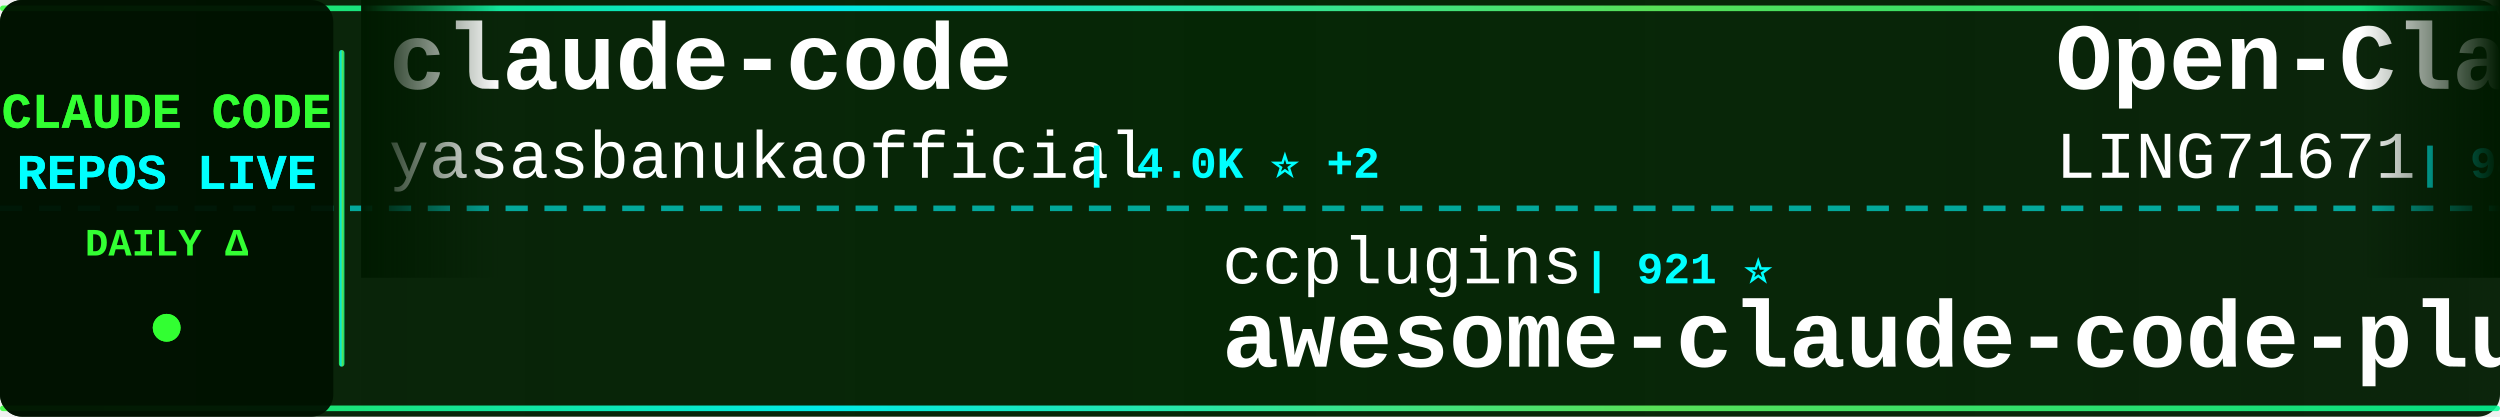
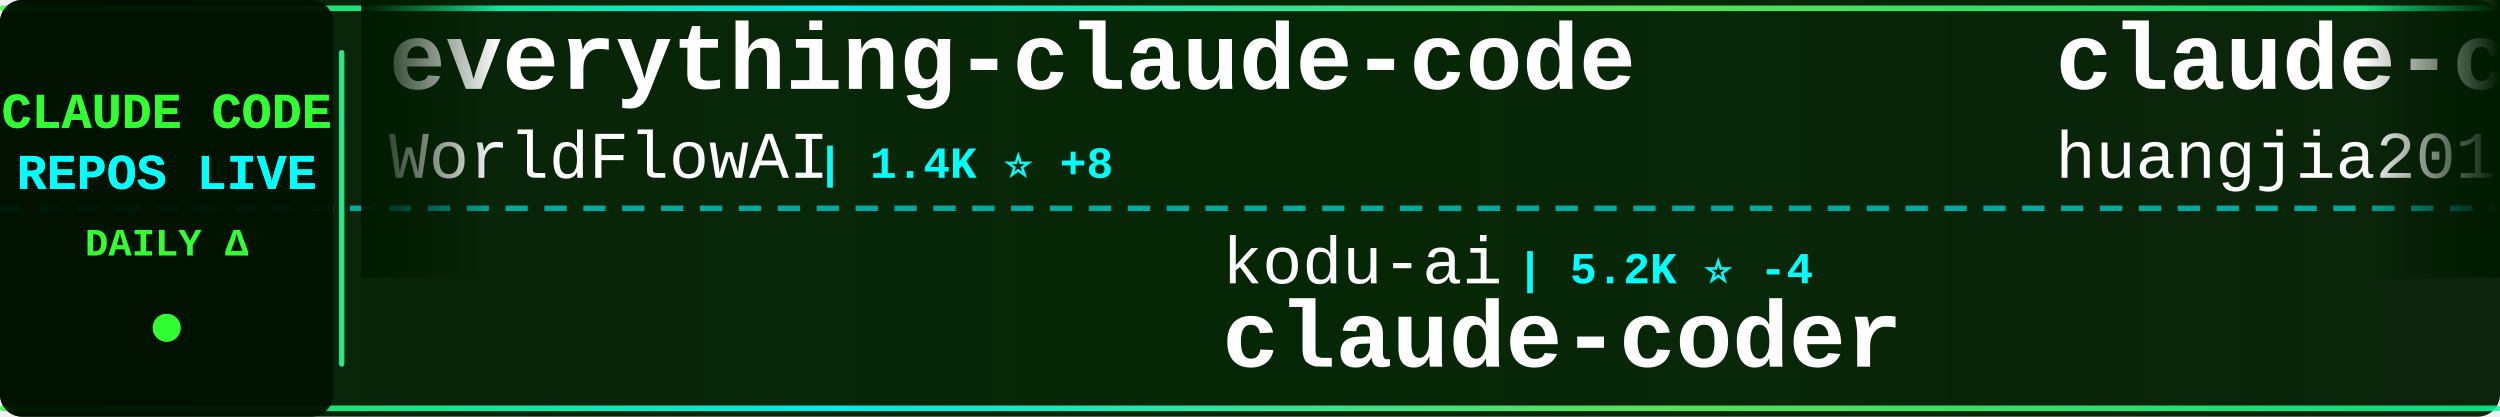
<svg xmlns="http://www.w3.org/2000/svg" width="900" height="150">
  <defs>
    <linearGradient id="tickerBg" x1="0%" y1="0%" x2="100%" y2="0%">
      <stop offset="0%" style="stop-color:#001a00;stop-opacity:0.95" />
      <stop offset="50%" style="stop-color:#002200;stop-opacity:0.98" />
      <stop offset="100%" style="stop-color:#001a00;stop-opacity:0.95" />
    </linearGradient>
    <linearGradient id="borderGrad" x1="0%" y1="0%" x2="100%" y2="0%">
      <stop offset="0%" style="stop-color:#33ff33;stop-opacity:0.85">
        <animate attributeName="stop-opacity" values="0.85;1;0.85" dur="2s" repeatCount="indefinite" />
      </stop>
      <stop offset="33%" style="stop-color:#00ffff;stop-opacity:0.9">
        <animate attributeName="stop-opacity" values="0.9;1;0.9" dur="2.2s" repeatCount="indefinite" />
      </stop>
      <stop offset="66%" style="stop-color:#66ff66;stop-opacity:0.85">
        <animate attributeName="stop-opacity" values="0.85;1;0.85" dur="1.8s" repeatCount="indefinite" />
      </stop>
      <stop offset="100%" style="stop-color:#00ff99;stop-opacity:0.85">
        <animate attributeName="stop-opacity" values="0.85;1;0.85" dur="2s" repeatCount="indefinite" />
      </stop>
    </linearGradient>
    <filter id="textGlow">
      <feGaussianBlur stdDeviation="0.1" result="coloredBlur" />
      <feMerge>
        <feMergeNode in="coloredBlur" />
        <feMergeNode in="SourceGraphic" />
      </feMerge>
    </filter>
    <filter id="metricGlow">
      <feGaussianBlur stdDeviation="0.2" result="coloredBlur" />
      <feMerge>
        <feMergeNode in="coloredBlur" />
        <feMergeNode in="SourceGraphic" />
      </feMerge>
    </filter>
    <linearGradient id="leftFade" x1="0%" y1="0%" x2="100%" y2="0%">
      <stop offset="0%" style="stop-color:#001a00;stop-opacity:1" />
      <stop offset="100%" style="stop-color:#001a00;stop-opacity:0" />
    </linearGradient>
    <linearGradient id="rightFade" x1="0%" y1="0%" x2="100%" y2="0%">
      <stop offset="0%" style="stop-color:#001a00;stop-opacity:0" />
      <stop offset="100%" style="stop-color:#001a00;stop-opacity:1" />
    </linearGradient>
  </defs>
  <rect width="900" height="150" fill="url(#tickerBg)" rx="8" />
  <rect x="0" y="2" width="900" height="2" fill="url(#borderGrad)" rx="1" />
  <rect x="0" y="146" width="900" height="2" fill="url(#borderGrad)" rx="1" />
  <line x1="0" y1="75" x2="900" y2="75" stroke="#00ffff" stroke-width="2" stroke-dasharray="8 6" opacity="0.6" />
  <rect x="0" y="0" width="120" height="150" fill="#001100" opacity="0.95" rx="8" />
  <text x="60" y="46" font-family="'Courier New', monospace" font-size="18" font-weight="bold" fill="#33ff33" text-anchor="middle" filter="url(#textGlow)">
    CLAUDE CODE
  </text>
  <text x="60" y="68" font-family="'Courier New', monospace" font-size="18" font-weight="bold" fill="#00ffff" text-anchor="middle" filter="url(#textGlow)">
    REPOS LIVE
  </text>
  <text x="60" y="92" font-family="'Courier New', monospace" font-size="14" font-weight="bold" fill="#33ff33" text-anchor="middle">
    DAILY Δ
  </text>
  <circle cx="60" cy="118" r="5" fill="#33ff33" filter="url(#metricGlow)">
    <animate attributeName="r" values="4;6;4" dur="1.5s" repeatCount="indefinite" />
    <animate attributeName="opacity" values="0.6;1;0.6" dur="1.5s" repeatCount="indefinite" />
  </circle>
  <rect x="122" y="18" width="2" height="114" fill="url(#borderGrad)" rx="1" />
  <clipPath id="tickerClip">
    <rect x="130" y="0" width="770" height="150" />
  </clipPath>
  <g clip-path="url(#tickerClip)">
    <g id="tickerItems">
      <animateTransform attributeName="transform" attributeType="XML" type="translate" from="0 0" to="-3000 0" dur="54s" repeatCount="indefinite" />
      <g transform="translate(0, 0)">
-         <text x="140" y="32" font-family="'Courier New', monospace" font-size="34" font-weight="bold" fill="#ffffff">claude-code</text>
-         <text x="140" y="64" font-family="'Courier New', monospace" font-size="24" font-weight="normal" fill="#ffffff" opacity="1.0">yasasbanukaofficial</text>
-         <text x="390" y="64" font-family="'Courier New', monospace" font-size="16" font-weight="bold" fill="#00ffff"> | 4.0K ⭐ +2</text>
+         <text x="140" y="32" font-family="'Courier New', monospace" font-size="34" font-weight="bold" fill="#ffffff">everything-claude-code</text>
+         <text x="140" y="64" font-family="'Courier New', monospace" font-size="24" font-weight="normal" fill="#ffffff" opacity="1.0">WorldFlowAI</text>
+         <text x="294" y="64" font-family="'Courier New', monospace" font-size="16" font-weight="bold" fill="#00ffff"> | 1.4K ⭐ +8</text>
      </g>
      <g transform="translate(300, 0)">
-         <text x="140" y="102" font-family="'Courier New', monospace" font-size="24" font-weight="normal" fill="#ffffff" opacity="1.0">ccplugins</text>
-         <text x="270" y="102" font-family="'Courier New', monospace" font-size="16" font-weight="bold" fill="#00ffff"> | 921 ⭐</text>
-         <text x="140" y="132" font-family="'Courier New', monospace" font-size="34" font-weight="bold" fill="#ffffff">awesome-claude-code-plug...</text>
+         <text x="140" y="102" font-family="'Courier New', monospace" font-size="24" font-weight="normal" fill="#ffffff" opacity="1.0">kodu-ai</text>
+         <text x="246" y="102" font-family="'Courier New', monospace" font-size="16" font-weight="bold" fill="#00ffff"> | 5.2K ⭐ -4</text>
+         <text x="140" y="132" font-family="'Courier New', monospace" font-size="34" font-weight="bold" fill="#ffffff">claude-coder</text>
      </g>
      <g transform="translate(600, 0)">
-         <text x="140" y="32" font-family="'Courier New', monospace" font-size="34" font-weight="bold" fill="#ffffff">Open-ClaudeCode</text>
-         <text x="140" y="64" font-family="'Courier New', monospace" font-size="24" font-weight="normal" fill="#ffffff" opacity="1.0">LING71671</text>
-         <text x="270" y="64" font-family="'Courier New', monospace" font-size="16" font-weight="bold" fill="#00ffff"> | 944 ⭐</text>
+         <text x="140" y="32" font-family="'Courier New', monospace" font-size="34" font-weight="bold" fill="#ffffff">claude-code-engineering</text>
+         <text x="140" y="64" font-family="'Courier New', monospace" font-size="24" font-weight="normal" fill="#ffffff" opacity="1.0">huangjia2019</text>
+         <text x="306" y="64" font-family="'Courier New', monospace" font-size="16" font-weight="bold" fill="#00ffff"> | 1.1K ⭐ +1</text>
      </g>
      <g transform="translate(900, 0)">
-         <text x="140" y="102" font-family="'Courier New', monospace" font-size="24" font-weight="normal" fill="#ffffff" opacity="1.0">feiskyer</text>
-         <text x="258" y="102" font-family="'Courier New', monospace" font-size="16" font-weight="bold" fill="#00ffff"> | 1.6K ⭐</text>
-         <text x="140" y="132" font-family="'Courier New', monospace" font-size="34" font-weight="bold" fill="#ffffff">claude-code-settings</text>
+         <text x="140" y="102" font-family="'Courier New', monospace" font-size="24" font-weight="normal" fill="#ffffff" opacity="1.0">ykdojo</text>
+         <text x="234" y="102" font-family="'Courier New', monospace" font-size="16" font-weight="bold" fill="#00ffff"> | 9.8K ⭐ +5</text>
+         <text x="140" y="132" font-family="'Courier New', monospace" font-size="34" font-weight="bold" fill="#ffffff">claude-code-tips</text>
      </g>
      <g transform="translate(1200, 0)">
-         <text x="140" y="32" font-family="'Courier New', monospace" font-size="34" font-weight="bold" fill="#ffffff">claude-code-prompts</text>
-         <text x="140" y="64" font-family="'Courier New', monospace" font-size="24" font-weight="normal" fill="#ffffff" opacity="1.0">repowise-dev</text>
-         <text x="306" y="64" font-family="'Courier New', monospace" font-size="16" font-weight="bold" fill="#00ffff"> | 1.2K ⭐</text>
+         <text x="140" y="32" font-family="'Courier New', monospace" font-size="34" font-weight="bold" fill="#ffffff">awesome-claude-code-plug...</text>
+         <text x="140" y="64" font-family="'Courier New', monospace" font-size="24" font-weight="normal" fill="#ffffff" opacity="1.0">ccplugins</text>
+         <text x="270" y="64" font-family="'Courier New', monospace" font-size="16" font-weight="bold" fill="#00ffff"> | 921 ⭐</text>
      </g>
      <g transform="translate(1500, 0)">
-         <text x="140" y="102" font-family="'Courier New', monospace" font-size="24" font-weight="normal" fill="#ffffff" opacity="1.0">SeemSeam</text>
-         <text x="258" y="102" font-family="'Courier New', monospace" font-size="16" font-weight="bold" fill="#00ffff"> | 3.4K ⭐ -1</text>
-         <text x="140" y="132" font-family="'Courier New', monospace" font-size="34" font-weight="bold" fill="#ffffff">claude_codex_bridge</text>
+         <text x="140" y="102" font-family="'Courier New', monospace" font-size="24" font-weight="normal" fill="#ffffff" opacity="1.0">hangsman</text>
+         <text x="258" y="102" font-family="'Courier New', monospace" font-size="16" font-weight="bold" fill="#00ffff"> | 790 ⭐ -1</text>
+         <text x="140" y="132" font-family="'Courier New', monospace" font-size="34" font-weight="bold" fill="#ffffff">claude-code-source</text>
      </g>
      <g transform="translate(1800, 0)">
-         <text x="140" y="32" font-family="'Courier New', monospace" font-size="34" font-weight="bold" fill="#ffffff">claude-code-ultimate-gui...</text>
-         <text x="140" y="64" font-family="'Courier New', monospace" font-size="24" font-weight="normal" fill="#ffffff" opacity="1.0">FlorianBruniaux</text>
-         <text x="342" y="64" font-family="'Courier New', monospace" font-size="16" font-weight="bold" fill="#00ffff"> | 5.8K ⭐ +2</text>
+         <text x="140" y="32" font-family="'Courier New', monospace" font-size="34" font-weight="bold" fill="#ffffff">my-claude-code-setup</text>
+         <text x="140" y="64" font-family="'Courier New', monospace" font-size="24" font-weight="normal" fill="#ffffff" opacity="1.0">centminmod</text>
+         <text x="282" y="64" font-family="'Courier New', monospace" font-size="16" font-weight="bold" fill="#00ffff"> | 2.6K ⭐ +2</text>
      </g>
      <g transform="translate(2100, 0)">
-         <text x="140" y="102" font-family="'Courier New', monospace" font-size="24" font-weight="normal" fill="#ffffff" opacity="1.0">lorryjovens-hub</text>
-         <text x="342" y="102" font-family="'Courier New', monospace" font-size="16" font-weight="bold" fill="#00ffff"> | 1.7K ⭐</text>
-         <text x="140" y="132" font-family="'Courier New', monospace" font-size="34" font-weight="bold" fill="#ffffff">claude-code-rust</text>
+         <text x="140" y="102" font-family="'Courier New', monospace" font-size="24" font-weight="normal" fill="#ffffff" opacity="1.0">anthropics</text>
+         <text x="282" y="102" font-family="'Courier New', monospace" font-size="16" font-weight="bold" fill="#00ffff"> | 142.1K ⭐ +32</text>
+         <text x="140" y="132" font-family="'Courier New', monospace" font-size="34" font-weight="bold" fill="#ffffff">claude-code</text>
      </g>
      <g transform="translate(2400, 0)">
        <text x="140" y="32" font-family="'Courier New', monospace" font-size="34" font-weight="bold" fill="#ffffff">claude-code</text>
-         <text x="140" y="64" font-family="'Courier New', monospace" font-size="24" font-weight="normal" fill="#ffffff" opacity="1.0">tanbiralam</text>
-         <text x="282" y="64" font-family="'Courier New', monospace" font-size="16" font-weight="bold" fill="#00ffff"> | 2.2K ⭐ +1</text>
+         <text x="140" y="64" font-family="'Courier New', monospace" font-size="24" font-weight="normal" fill="#ffffff" opacity="1.0">RishabhK103</text>
+         <text x="294" y="64" font-family="'Courier New', monospace" font-size="16" font-weight="bold" fill="#00ffff"> | 107 ⭐ +1</text>
      </g>
      <g transform="translate(2700, 0)">
-         <text x="140" y="102" font-family="'Courier New', monospace" font-size="24" font-weight="normal" fill="#ffffff" opacity="1.0">anthropics</text>
-         <text x="282" y="102" font-family="'Courier New', monospace" font-size="16" font-weight="bold" fill="#00ffff"> | 5.9K ⭐ +12</text>
-         <text x="140" y="132" font-family="'Courier New', monospace" font-size="34" font-weight="bold" fill="#ffffff">claude-code-security-rev...</text>
+         <text x="140" y="102" font-family="'Courier New', monospace" font-size="24" font-weight="normal" fill="#ffffff" opacity="1.0">pedrohcgs</text>
+         <text x="270" y="102" font-family="'Courier New', monospace" font-size="16" font-weight="bold" fill="#00ffff"> | 1.5K ⭐</text>
+         <text x="140" y="132" font-family="'Courier New', monospace" font-size="34" font-weight="bold" fill="#ffffff">claude-code-my-workflow</text>
      </g>
      <g transform="translate(3000, 0)">
-         <text x="140" y="32" font-family="'Courier New', monospace" font-size="34" font-weight="bold" fill="#ffffff">claude-code</text>
-         <text x="140" y="64" font-family="'Courier New', monospace" font-size="24" font-weight="normal" fill="#ffffff" opacity="1.0">yasasbanukaofficial</text>
-         <text x="390" y="64" font-family="'Courier New', monospace" font-size="16" font-weight="bold" fill="#00ffff"> | 4.0K ⭐ +2</text>
+         <text x="140" y="32" font-family="'Courier New', monospace" font-size="34" font-weight="bold" fill="#ffffff">everything-claude-code</text>
+         <text x="140" y="64" font-family="'Courier New', monospace" font-size="24" font-weight="normal" fill="#ffffff" opacity="1.0">WorldFlowAI</text>
+         <text x="294" y="64" font-family="'Courier New', monospace" font-size="16" font-weight="bold" fill="#00ffff"> | 1.4K ⭐ +8</text>
      </g>
      <g transform="translate(3300, 0)">
-         <text x="140" y="102" font-family="'Courier New', monospace" font-size="24" font-weight="normal" fill="#ffffff" opacity="1.0">ccplugins</text>
-         <text x="270" y="102" font-family="'Courier New', monospace" font-size="16" font-weight="bold" fill="#00ffff"> | 921 ⭐</text>
-         <text x="140" y="132" font-family="'Courier New', monospace" font-size="34" font-weight="bold" fill="#ffffff">awesome-claude-code-plug...</text>
+         <text x="140" y="102" font-family="'Courier New', monospace" font-size="24" font-weight="normal" fill="#ffffff" opacity="1.0">kodu-ai</text>
+         <text x="246" y="102" font-family="'Courier New', monospace" font-size="16" font-weight="bold" fill="#00ffff"> | 5.2K ⭐ -4</text>
+         <text x="140" y="132" font-family="'Courier New', monospace" font-size="34" font-weight="bold" fill="#ffffff">claude-coder</text>
      </g>
      <g transform="translate(3600, 0)">
-         <text x="140" y="32" font-family="'Courier New', monospace" font-size="34" font-weight="bold" fill="#ffffff">Open-ClaudeCode</text>
-         <text x="140" y="64" font-family="'Courier New', monospace" font-size="24" font-weight="normal" fill="#ffffff" opacity="1.0">LING71671</text>
-         <text x="270" y="64" font-family="'Courier New', monospace" font-size="16" font-weight="bold" fill="#00ffff"> | 944 ⭐</text>
+         <text x="140" y="32" font-family="'Courier New', monospace" font-size="34" font-weight="bold" fill="#ffffff">claude-code-engineering</text>
+         <text x="140" y="64" font-family="'Courier New', monospace" font-size="24" font-weight="normal" fill="#ffffff" opacity="1.0">huangjia2019</text>
+         <text x="306" y="64" font-family="'Courier New', monospace" font-size="16" font-weight="bold" fill="#00ffff"> | 1.1K ⭐ +1</text>
      </g>
      <g transform="translate(3900, 0)">
-         <text x="140" y="102" font-family="'Courier New', monospace" font-size="24" font-weight="normal" fill="#ffffff" opacity="1.0">feiskyer</text>
-         <text x="258" y="102" font-family="'Courier New', monospace" font-size="16" font-weight="bold" fill="#00ffff"> | 1.6K ⭐</text>
-         <text x="140" y="132" font-family="'Courier New', monospace" font-size="34" font-weight="bold" fill="#ffffff">claude-code-settings</text>
+         <text x="140" y="102" font-family="'Courier New', monospace" font-size="24" font-weight="normal" fill="#ffffff" opacity="1.0">ykdojo</text>
+         <text x="234" y="102" font-family="'Courier New', monospace" font-size="16" font-weight="bold" fill="#00ffff"> | 9.8K ⭐ +5</text>
+         <text x="140" y="132" font-family="'Courier New', monospace" font-size="34" font-weight="bold" fill="#ffffff">claude-code-tips</text>
      </g>
    </g>
  </g>
  <rect x="130" y="0" width="50" height="100" fill="url(#leftFade)" />
  <rect x="850" y="0" width="50" height="100" fill="url(#rightFade)" />
</svg>
